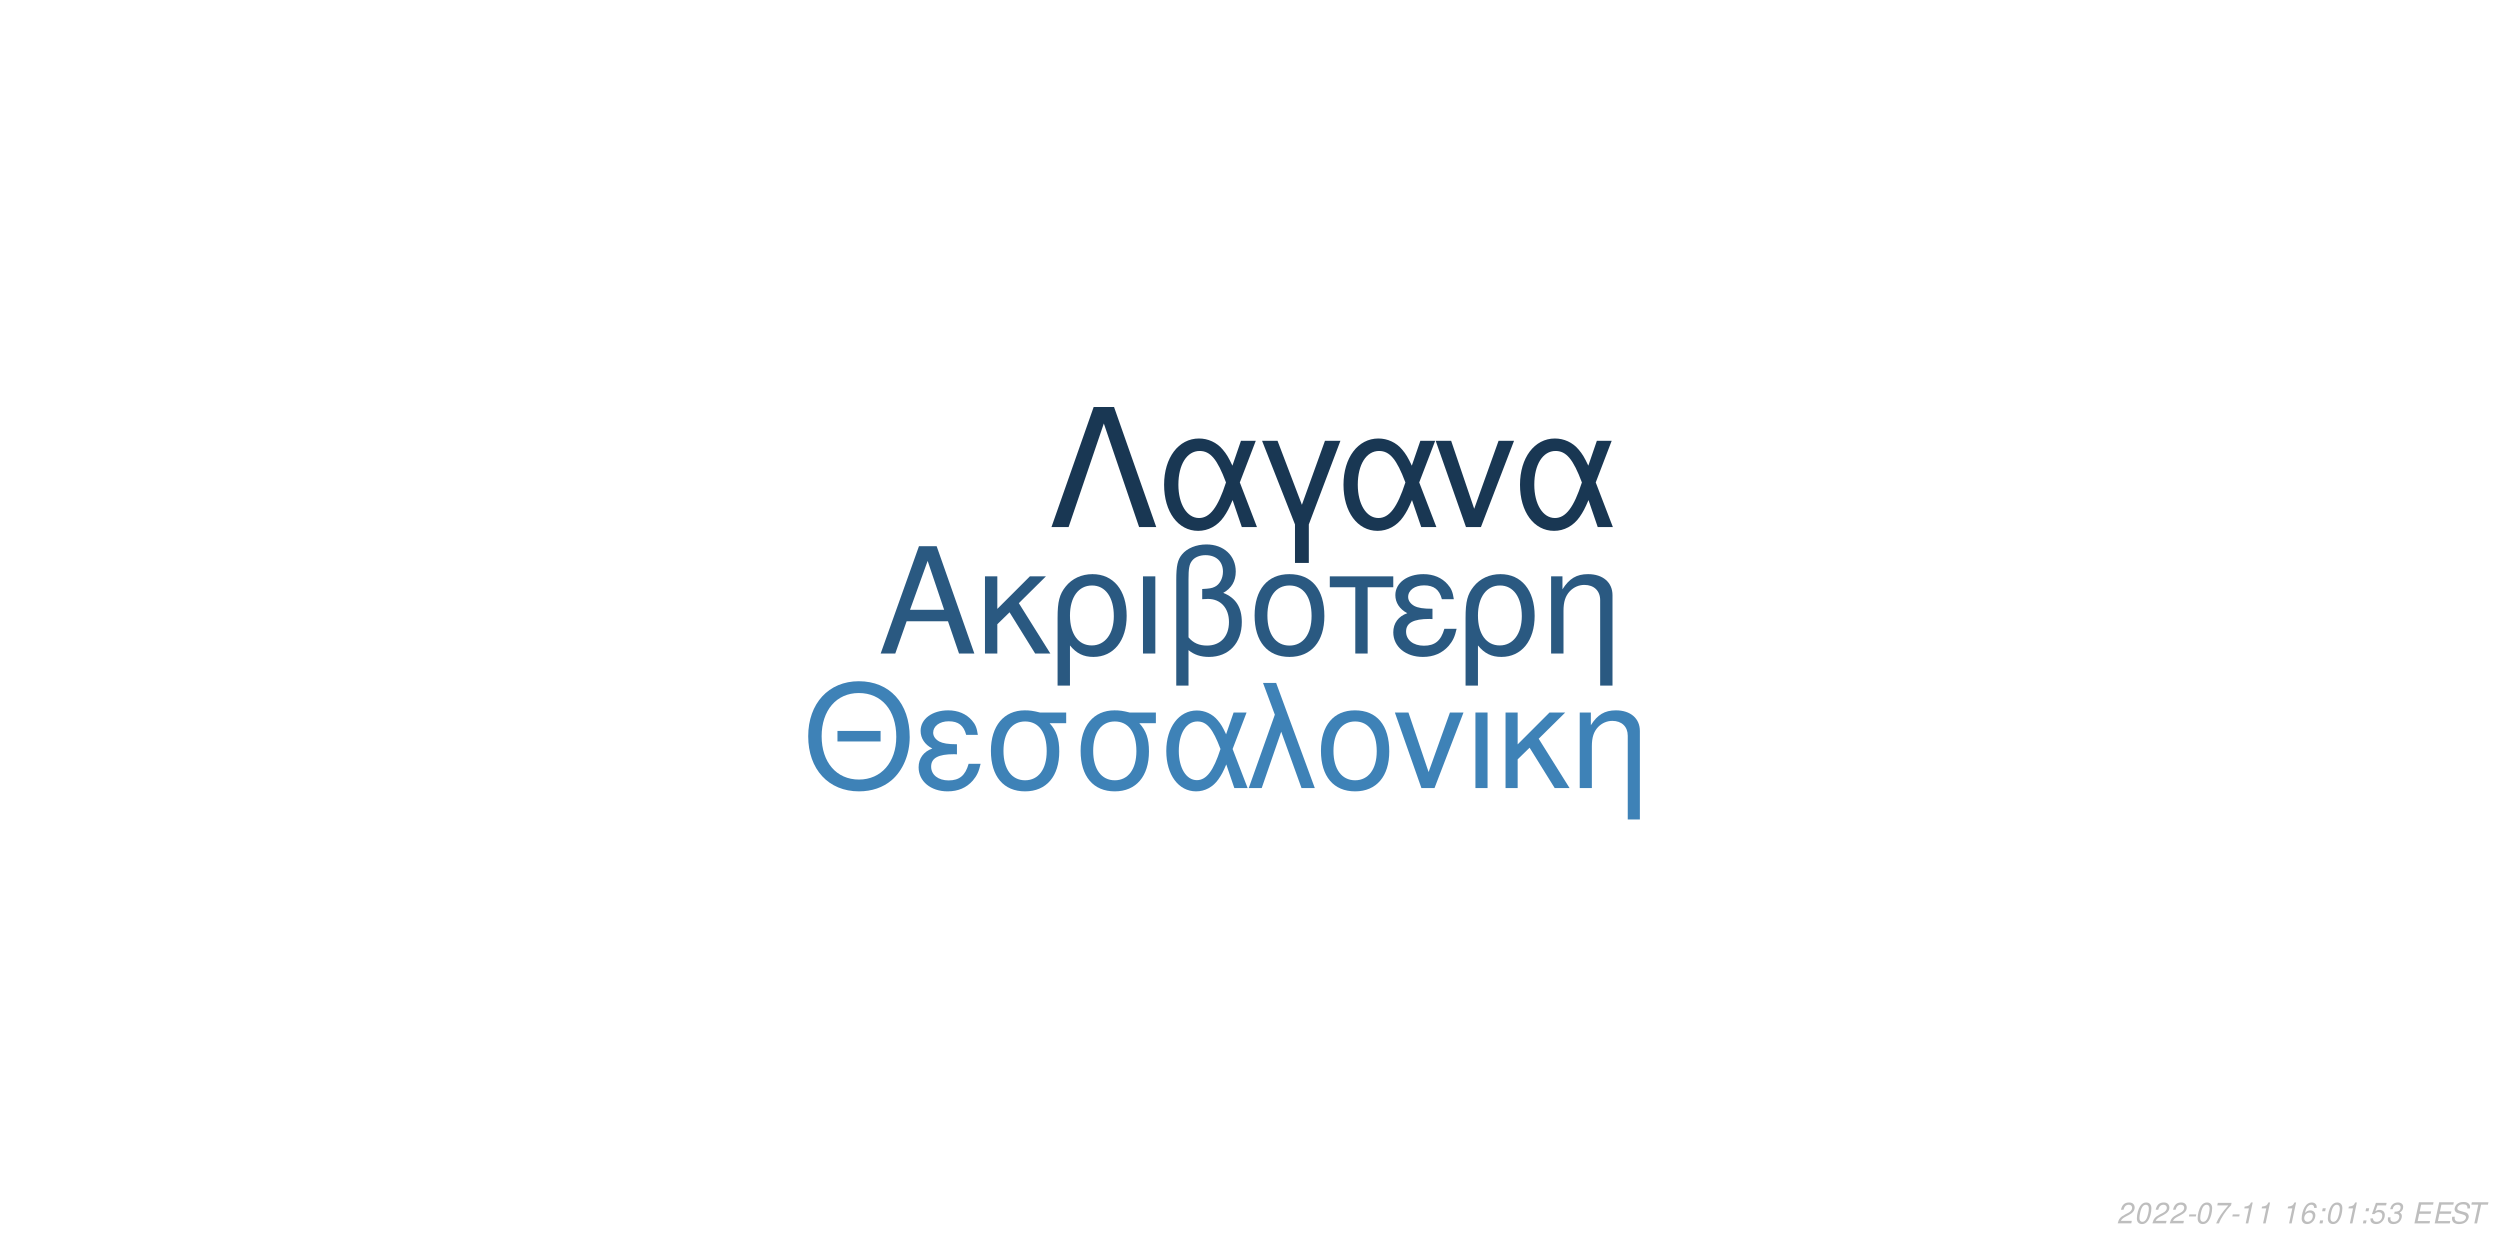
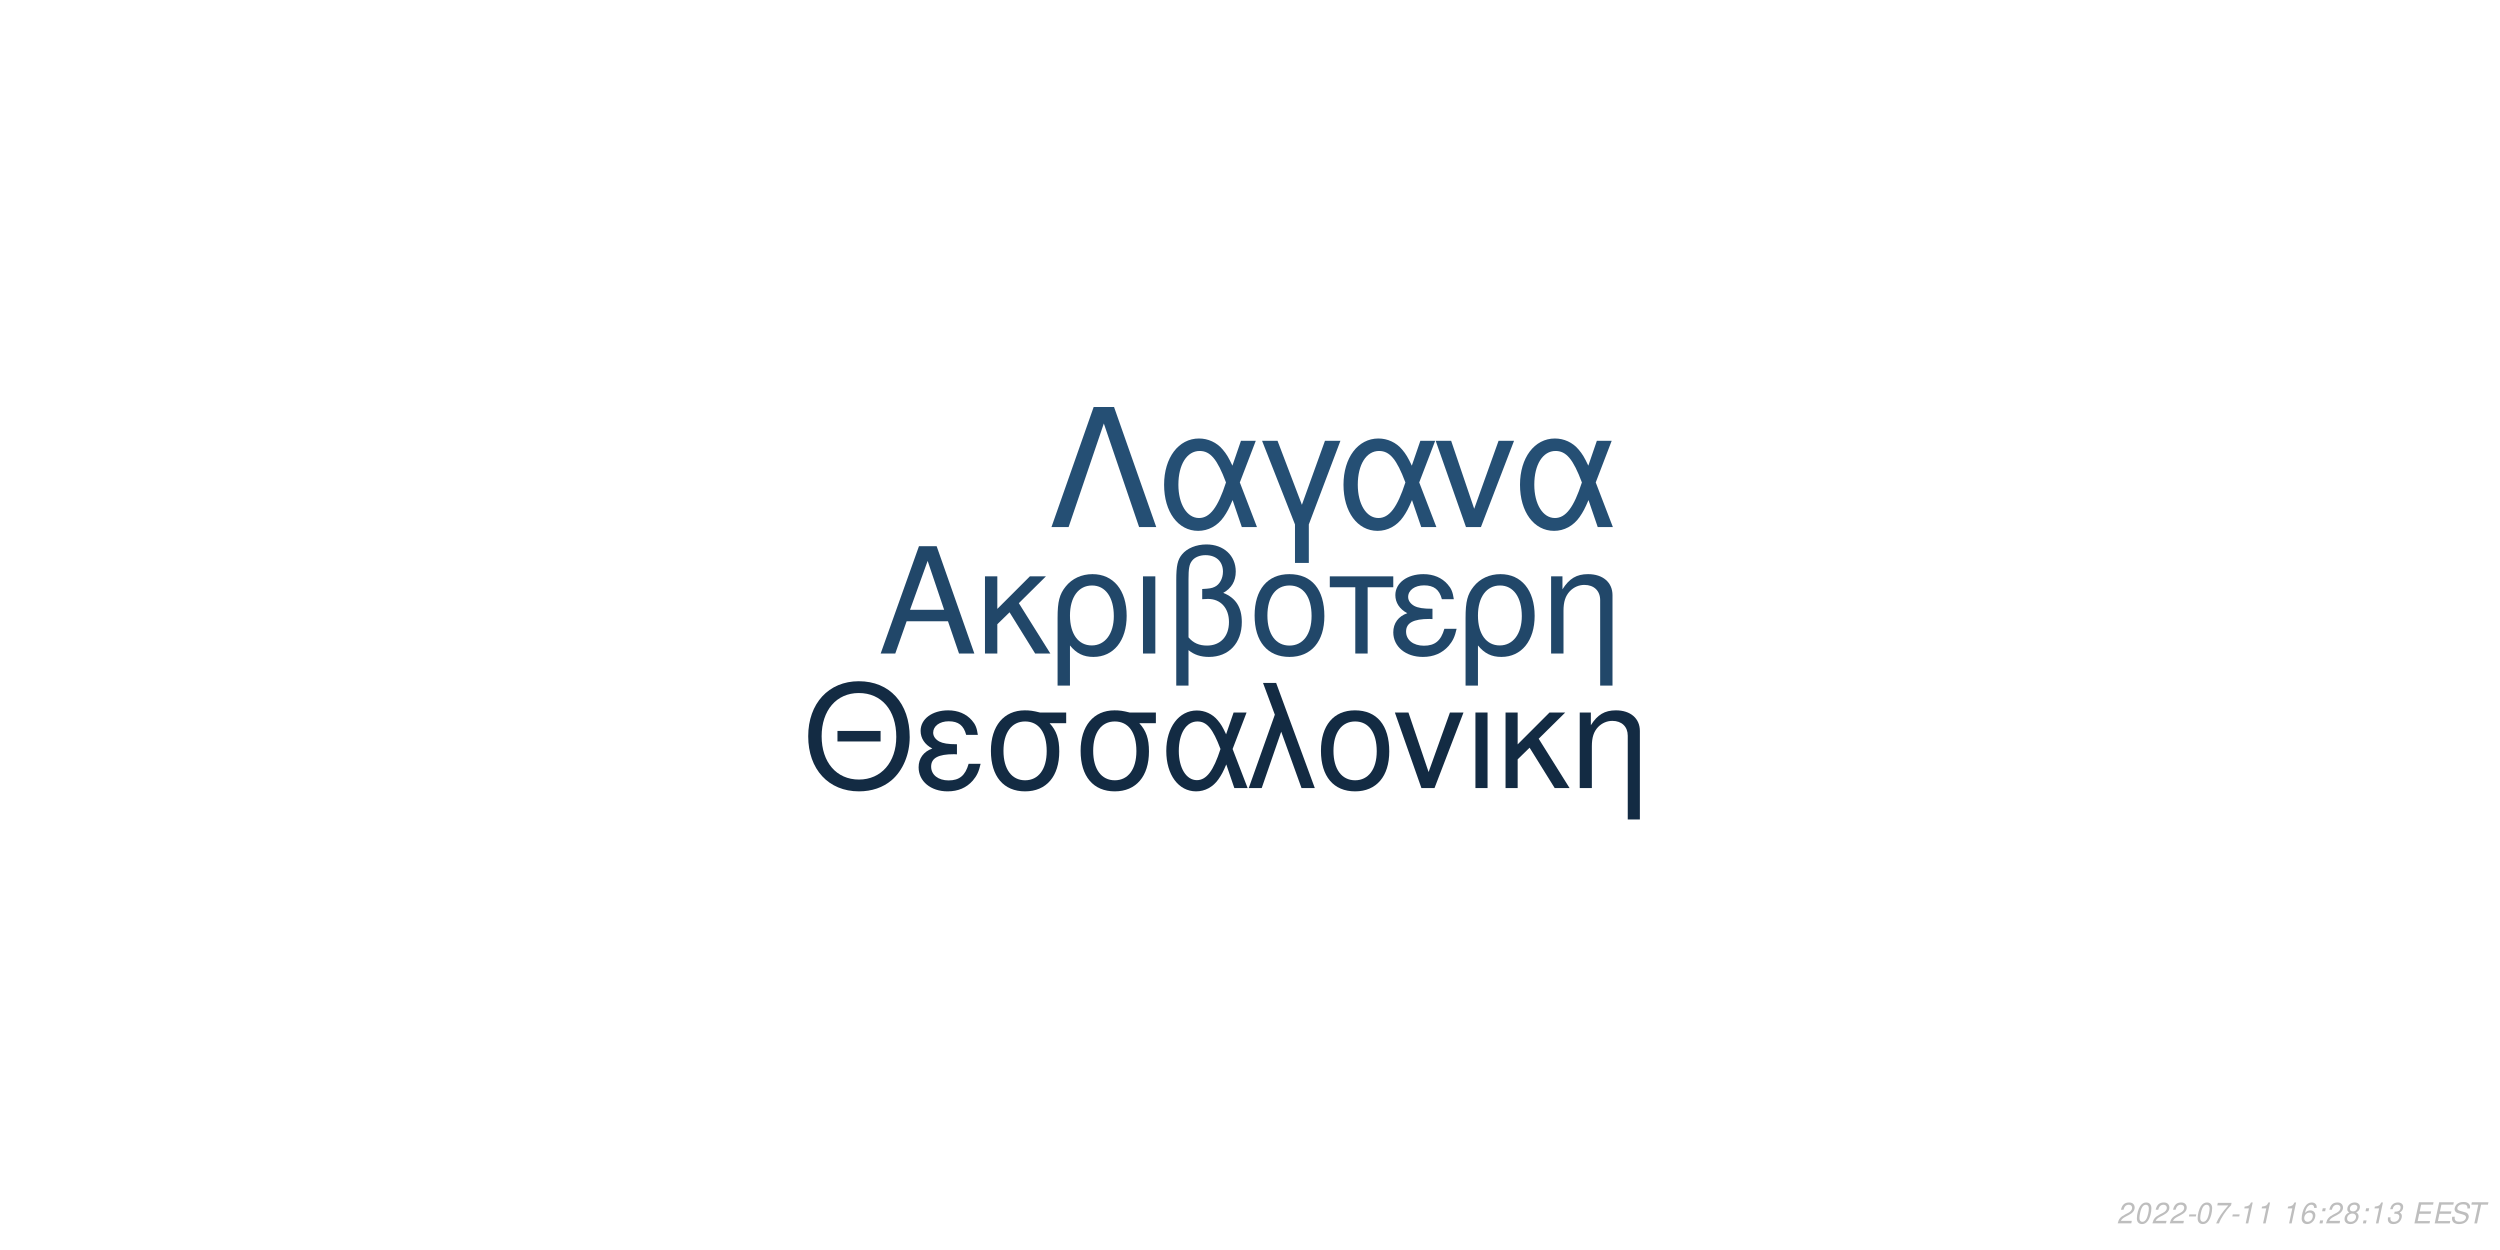
<svg xmlns="http://www.w3.org/2000/svg" xmlns:xlink="http://www.w3.org/1999/xlink" width="864pt" height="432pt" viewBox="0 0 864 432" version="1.1">
  <defs>
    <g>
      <symbol overflow="visible" id="glyph0-0">
        <path style="stroke:none;" d="" />
      </symbol>
      <symbol overflow="visible" id="glyph0-1">
        <path style="stroke:none;" d="M 24.125 -11.141 L 27.938 0 L 33.234 0 L 20.203 -37.094 L 14.094 -37.094 L 0.859 0 L 5.906 0 L 9.828 -11.141 Z M 22.797 -15.109 L 11 -15.109 L 17.094 -32.016 Z M 22.797 -15.109 " />
      </symbol>
      <symbol overflow="visible" id="glyph0-2">
        <path style="stroke:none;" d="M 7.172 -15.422 L 7.172 -26.672 L 2.906 -26.672 L 2.906 0 L 7.172 0 L 7.172 -10.125 L 11.406 -14.25 L 20.25 0 L 25.5 0 L 14.609 -17.406 L 23.969 -26.672 L 18.422 -26.672 Z M 7.172 -15.422 " />
      </symbol>
      <symbol overflow="visible" id="glyph0-3">
        <path style="stroke:none;" d="M 3 11.094 L 7.281 11.094 L 7.281 -2.797 C 9.516 -0.047 11.953 1.172 15.375 1.172 C 22.344 1.172 26.875 -4.422 26.875 -13.031 C 26.875 -21.891 22.297 -27.438 15.062 -27.438 C 11.297 -27.438 7.984 -25.906 5.797 -23.156 C 3.672 -20.516 3 -17.969 3 -12.359 Z M 14.906 -23.516 C 19.547 -23.516 22.438 -19.438 22.438 -12.922 C 22.438 -6.812 19.391 -2.797 14.812 -2.797 C 10.172 -2.797 7.281 -6.766 7.281 -13.125 C 7.281 -19.484 10.234 -23.516 14.906 -23.516 Z M 14.906 -23.516 " />
      </symbol>
      <symbol overflow="visible" id="glyph0-4">
        <path style="stroke:none;" d="M 3.516 0 L 7.781 0 L 7.781 -26.672 L 3.516 -26.672 Z M 3.516 0 " />
      </symbol>
      <symbol overflow="visible" id="glyph0-5">
        <path style="stroke:none;" d="M 4.016 11.094 L 8.25 11.094 L 8.25 -1.172 C 10.172 0.406 12.422 1.172 15.312 1.172 C 22.188 1.172 26.672 -3.609 26.672 -10.891 C 26.672 -15.984 24.578 -19.234 20.25 -20.969 C 23.109 -22.547 24.578 -25.031 24.578 -28.344 C 24.578 -33.844 20.406 -37.703 14.453 -37.703 C 10.938 -37.703 7.734 -36.391 6 -34.25 C 4.484 -32.422 4.016 -30.328 4.016 -25.391 Z M 8.25 -25.656 C 8.25 -29.359 8.5 -30.844 9.469 -32.062 C 10.375 -33.281 12.156 -34 14.094 -34 C 17.812 -34 20.156 -31.812 20.156 -28.297 C 20.156 -25.953 18.984 -23.812 17.297 -23.047 C 16.281 -22.547 15.469 -22.438 12.984 -22.297 L 12.984 -18.781 C 13.734 -18.828 14.344 -18.875 14.969 -18.875 C 19.344 -18.875 22.234 -15.719 22.234 -10.891 C 22.234 -5.906 19.281 -2.75 14.656 -2.75 C 11.953 -2.75 9.922 -3.609 8.25 -5.594 Z M 8.25 -25.656 " />
      </symbol>
      <symbol overflow="visible" id="glyph0-6">
        <path style="stroke:none;" d="M 14.094 -27.438 C 6.562 -27.438 2.094 -22.094 2.094 -13.125 C 2.094 -4.125 6.562 1.172 14.141 1.172 C 21.672 1.172 26.203 -4.172 26.203 -12.922 C 26.203 -22.188 21.828 -27.438 14.094 -27.438 Z M 14.141 -23.516 C 18.938 -23.516 21.781 -19.594 21.781 -12.984 C 21.781 -6.672 18.828 -2.75 14.141 -2.75 C 9.422 -2.75 6.516 -6.672 6.516 -13.125 C 6.516 -19.594 9.422 -23.516 14.141 -23.516 Z M 14.141 -23.516 " />
      </symbol>
      <symbol overflow="visible" id="glyph0-7">
        <path style="stroke:none;" d="M 7.891 0 L 12.156 0 L 12.156 -22.906 L 21.016 -22.906 L 21.016 -26.672 L -0.922 -26.672 L -0.922 -22.906 L 7.891 -22.906 Z M 7.891 0 " />
      </symbol>
      <symbol overflow="visible" id="glyph0-8">
        <path style="stroke:none;" d="M 14.562 -15.469 C 11.344 -15.469 9.562 -15.781 8.297 -16.438 C 6.922 -17.203 6.156 -18.328 6.156 -19.547 C 6.156 -21.891 8.453 -23.562 11.656 -23.562 C 15.062 -23.562 16.953 -22.094 17.812 -18.781 L 21.938 -18.781 C 21.578 -21.266 21.062 -22.5 19.797 -23.922 C 17.812 -26.203 14.906 -27.438 11.453 -27.438 C 5.797 -27.438 1.734 -24.375 1.734 -20.203 C 1.734 -17.609 3.156 -15.375 5.859 -13.938 C 2.797 -12.875 1.016 -10.484 1.016 -7.328 C 1.016 -2.391 5.297 1.172 11.25 1.172 C 14.969 1.172 17.906 -0.109 20.156 -2.641 C 21.578 -4.328 22.297 -5.797 22.906 -8.547 L 18.672 -8.547 C 17.5 -4.422 15.422 -2.703 11.609 -2.703 C 7.938 -2.703 5.438 -4.688 5.438 -7.578 C 5.438 -10.578 7.938 -11.953 13.484 -11.953 C 13.641 -11.953 14.094 -11.953 14.562 -11.906 Z M 14.562 -15.469 " />
      </symbol>
      <symbol overflow="visible" id="glyph0-9">
        <path style="stroke:none;" d="M 3.562 -26.672 L 3.562 0 L 7.844 0 L 7.844 -14.703 C 7.844 -17.906 8.5 -19.891 10.031 -21.531 C 11.406 -22.953 13.188 -23.719 15.062 -23.719 C 18.375 -23.719 20.516 -21.672 20.516 -18.469 L 20.516 11.094 L 24.781 11.094 L 24.781 -20.156 C 24.781 -24.578 21.469 -27.438 16.328 -27.438 C 12.359 -27.438 9.828 -25.906 7.484 -22.188 L 7.484 -26.672 Z M 3.562 -26.672 " />
      </symbol>
      <symbol overflow="visible" id="glyph1-0">
        <path style="stroke:none;" d="" />
      </symbol>
      <symbol overflow="visible" id="glyph1-1">
        <path style="stroke:none;" d="M 26.859 -19.734 L 11.953 -19.734 L 11.953 -16.094 L 26.859 -16.094 Z M 19.328 -36.922 C 8.922 -36.922 1.844 -29.25 1.844 -17.891 C 1.844 -6.484 8.875 1.141 19.391 1.141 C 23.812 1.141 27.703 -0.203 30.641 -2.688 C 34.578 -6.031 36.922 -11.656 36.922 -17.594 C 36.922 -29.297 30 -36.922 19.328 -36.922 Z M 19.328 -32.844 C 27.203 -32.844 32.281 -26.906 32.281 -17.688 C 32.281 -8.922 27.062 -2.938 19.391 -2.938 C 11.609 -2.938 6.484 -8.922 6.484 -17.891 C 6.484 -26.859 11.609 -32.844 19.328 -32.844 Z M 19.328 -32.844 " />
      </symbol>
      <symbol overflow="visible" id="glyph1-2">
        <path style="stroke:none;" d="M 14.25 -15.141 C 11.109 -15.141 9.375 -15.453 8.125 -16.094 C 6.781 -16.844 6.031 -17.938 6.031 -19.141 C 6.031 -21.422 8.266 -23.078 11.406 -23.078 C 14.75 -23.078 16.594 -21.625 17.438 -18.391 L 21.469 -18.391 C 21.125 -20.828 20.625 -22.031 19.391 -23.422 C 17.438 -25.656 14.594 -26.859 11.219 -26.859 C 5.688 -26.859 1.688 -23.875 1.688 -19.781 C 1.688 -17.234 3.094 -15.047 5.734 -13.656 C 2.734 -12.609 1 -10.266 1 -7.172 C 1 -2.344 5.188 1.141 11.016 1.141 C 14.656 1.141 17.547 -0.094 19.734 -2.594 C 21.125 -4.234 21.828 -5.688 22.422 -8.375 L 18.281 -8.375 C 17.141 -4.328 15.094 -2.641 11.359 -2.641 C 7.766 -2.641 5.328 -4.578 5.328 -7.422 C 5.328 -10.359 7.766 -11.703 13.203 -11.703 C 13.359 -11.703 13.797 -11.703 14.25 -11.656 Z M 14.25 -15.141 " />
      </symbol>
      <symbol overflow="visible" id="glyph1-3">
        <path style="stroke:none;" d="M 29 -26.109 L 19.938 -26.109 C 17.594 -26.703 16.438 -26.859 14.703 -26.859 C 7.469 -26.859 2.984 -21.469 2.984 -12.859 C 2.984 -4.031 7.375 1.141 14.797 1.141 C 22.172 1.141 26.609 -4.078 26.609 -12.656 C 26.609 -17.047 25.656 -19.828 23.266 -22.422 L 29 -22.422 Z M 14.797 -23.016 C 19.531 -23.016 22.266 -19.234 22.266 -12.75 C 22.266 -6.531 19.438 -2.688 14.797 -2.688 C 10.172 -2.688 7.328 -6.531 7.328 -12.859 C 7.328 -19.188 10.172 -23.016 14.797 -23.016 Z M 14.797 -23.016 " />
      </symbol>
      <symbol overflow="visible" id="glyph1-4">
        <path style="stroke:none;" d="M 29.344 -26.109 L 24.859 -26.109 L 22.266 -18.578 C 21.125 -21.031 20.484 -22.125 19.328 -23.469 C 17.547 -25.609 14.906 -26.812 12.156 -26.812 C 5.984 -26.812 1.594 -20.984 1.594 -12.812 C 1.594 -4.578 5.828 1.141 11.906 1.141 C 14.953 1.141 17.734 -0.344 19.625 -3.047 C 20.672 -4.531 21.281 -5.688 22.328 -8.172 L 25.109 0 L 29.703 0 L 24.516 -13.5 Z M 20.328 -13.5 C 17.891 -5.922 15.453 -2.734 12.156 -2.734 C 8.516 -2.734 5.922 -6.922 5.922 -12.812 C 5.922 -18.938 8.516 -23.016 12.359 -23.016 C 15.594 -23.016 17.688 -20.531 20.328 -13.5 Z M 20.328 -13.5 " />
      </symbol>
      <symbol overflow="visible" id="glyph1-5">
        <path style="stroke:none;" d="M 1.094 0 L 5.578 0 L 12.312 -19.484 L 19.328 0 L 23.922 0 L 10.562 -36.328 L 6.031 -36.328 L 10.109 -25.359 Z M 1.094 0 " />
      </symbol>
      <symbol overflow="visible" id="glyph1-6">
        <path style="stroke:none;" d="M 13.797 -26.859 C 6.422 -26.859 2.047 -21.625 2.047 -12.859 C 2.047 -4.031 6.422 1.141 13.859 1.141 C 21.234 1.141 25.656 -4.078 25.656 -12.656 C 25.656 -21.719 21.375 -26.859 13.797 -26.859 Z M 13.859 -23.016 C 18.531 -23.016 21.328 -19.188 21.328 -12.703 C 21.328 -6.531 18.438 -2.688 13.859 -2.688 C 9.219 -2.688 6.375 -6.531 6.375 -12.859 C 6.375 -19.188 9.219 -23.016 13.859 -23.016 Z M 13.859 -23.016 " />
      </symbol>
      <symbol overflow="visible" id="glyph1-7">
        <path style="stroke:none;" d="M 14.297 0 L 24.312 -26.109 L 19.625 -26.109 L 12.25 -5.531 L 5.281 -26.109 L 0.594 -26.109 L 9.766 0 Z M 14.297 0 " />
      </symbol>
      <symbol overflow="visible" id="glyph1-8">
        <path style="stroke:none;" d="M 3.438 0 L 7.625 0 L 7.625 -26.109 L 3.438 -26.109 Z M 3.438 0 " />
      </symbol>
      <symbol overflow="visible" id="glyph1-9">
        <path style="stroke:none;" d="M 7.031 -15.094 L 7.031 -26.109 L 2.844 -26.109 L 2.844 0 L 7.031 0 L 7.031 -9.922 L 11.156 -13.953 L 19.828 0 L 24.969 0 L 14.297 -17.047 L 23.469 -26.109 L 18.031 -26.109 Z M 7.031 -15.094 " />
      </symbol>
      <symbol overflow="visible" id="glyph1-10">
        <path style="stroke:none;" d="M 3.484 -26.109 L 3.484 0 L 7.672 0 L 7.672 -14.406 C 7.672 -17.547 8.328 -19.484 9.812 -21.078 C 11.156 -22.469 12.906 -23.219 14.75 -23.219 C 17.984 -23.219 20.078 -21.234 20.078 -18.094 L 20.078 10.859 L 24.266 10.859 L 24.266 -19.734 C 24.266 -24.062 21.031 -26.859 16 -26.859 C 12.109 -26.859 9.609 -25.359 7.328 -21.719 L 7.328 -26.109 Z M 3.484 -26.109 " />
      </symbol>
      <symbol overflow="visible" id="glyph2-0">
        <path style="stroke:none;" d="" />
      </symbol>
      <symbol overflow="visible" id="glyph2-1">
        <path style="stroke:none;" d="M 22.531 -41.484 L 15.484 -41.484 L 0.906 0 L 6.828 0 L 19 -35.797 L 31.188 0 L 37.109 0 Z M 22.531 -41.484 " />
      </symbol>
      <symbol overflow="visible" id="glyph2-2">
        <path style="stroke:none;" d="M 33.516 -29.812 L 28.391 -29.812 L 25.438 -21.219 C 24.125 -24.016 23.391 -25.266 22.078 -26.797 C 20.031 -29.25 17.016 -30.609 13.891 -30.609 C 6.828 -30.609 1.828 -23.953 1.828 -14.625 C 1.828 -5.234 6.656 1.312 13.594 1.312 C 17.078 1.312 20.266 -0.391 22.422 -3.469 C 23.609 -5.172 24.297 -6.484 25.5 -9.328 L 28.688 0 L 33.922 0 L 28 -15.422 Z M 23.219 -15.422 C 20.422 -6.766 17.641 -3.125 13.891 -3.125 C 9.734 -3.125 6.766 -7.906 6.766 -14.625 C 6.766 -21.625 9.734 -26.297 14.109 -26.297 C 17.812 -26.297 20.203 -23.453 23.219 -15.422 Z M 23.219 -15.422 " />
      </symbol>
      <symbol overflow="visible" id="glyph2-3">
        <path style="stroke:none;" d="M 12.062 12.406 L 16.844 12.406 L 16.844 -0.906 L 27.766 -29.812 L 22.422 -29.812 L 14.453 -7.688 L 6.031 -29.812 L 0.688 -29.812 L 12.062 -0.906 Z M 12.062 12.406 " />
      </symbol>
      <symbol overflow="visible" id="glyph2-4">
        <path style="stroke:none;" d="M 16.328 0 L 27.766 -29.812 L 22.422 -29.812 L 14 -6.312 L 6.031 -29.812 L 0.688 -29.812 L 11.156 0 Z M 16.328 0 " />
      </symbol>
      <symbol overflow="visible" id="glyph3-0">
        <path style="stroke:none;" d="" />
      </symbol>
      <symbol overflow="visible" id="glyph3-1">
        <path style="stroke:none;" d="M 5.234 -0.875 L 1.469 -0.875 C 1.641 -1.375 2.203 -1.891 3.109 -2.344 L 4.234 -2.938 C 5.562 -3.625 6.219 -4.469 6.219 -5.484 C 6.219 -5.938 6.062 -6.359 5.797 -6.656 C 5.469 -7.047 4.984 -7.234 4.312 -7.234 C 2.766 -7.234 1.891 -6.453 1.484 -4.734 L 2.375 -4.734 C 2.484 -5.188 2.609 -5.484 2.797 -5.75 C 3.094 -6.203 3.609 -6.453 4.188 -6.453 C 4.891 -6.453 5.344 -6.031 5.344 -5.375 C 5.344 -4.703 4.859 -4.094 4.016 -3.656 L 2.984 -3.125 C 1.234 -2.188 0.797 -1.656 0.344 -0.016 L 5.047 -0.016 Z M 5.234 -0.875 " />
      </symbol>
      <symbol overflow="visible" id="glyph3-2">
        <path style="stroke:none;" d="M 4.203 -7.234 C 3.375 -7.234 2.688 -6.812 2.125 -5.984 C 1.484 -5.047 0.984 -3.188 0.984 -1.734 C 0.984 -1.109 1.172 -0.562 1.484 -0.266 C 1.797 0.047 2.281 0.234 2.766 0.234 C 3.625 0.234 4.281 -0.156 4.859 -1.016 C 5.516 -1.953 6 -3.797 6 -5.266 C 6 -6.5 5.328 -7.234 4.203 -7.234 Z M 4.094 -6.453 C 4.734 -6.453 5.125 -5.984 5.125 -5.156 C 5.125 -4.203 4.781 -2.625 4.406 -1.812 C 3.984 -0.938 3.516 -0.547 2.875 -0.547 C 2.25 -0.547 1.875 -1.031 1.875 -1.828 C 1.875 -2.797 2.203 -4.344 2.594 -5.203 C 2.984 -6.047 3.453 -6.453 4.094 -6.453 Z M 4.094 -6.453 " />
      </symbol>
      <symbol overflow="visible" id="glyph3-3">
        <path style="stroke:none;" d="M 3.516 -3.125 L 1.125 -3.125 L 0.969 -2.406 L 3.359 -2.406 Z M 3.516 -3.125 " />
      </symbol>
      <symbol overflow="visible" id="glyph3-4">
        <path style="stroke:none;" d="M 6.703 -7.094 L 1.953 -7.094 L 1.766 -6.219 L 5.594 -6.219 C 3.344 -3.688 2.266 -2.109 1.375 0 L 2.344 0 C 3.031 -1.906 4.828 -4.594 6.547 -6.281 Z M 6.703 -7.094 " />
      </symbol>
      <symbol overflow="visible" id="glyph3-5">
        <path style="stroke:none;" d="M 3.703 -5.188 L 2.594 0 L 3.469 0 L 5.016 -7.234 L 4.438 -7.234 C 3.906 -6.156 3.688 -6.016 2.234 -5.812 L 2.109 -5.188 Z M 3.703 -5.188 " />
      </symbol>
      <symbol overflow="visible" id="glyph3-6">
        <path style="stroke:none;" d="" />
      </symbol>
      <symbol overflow="visible" id="glyph3-7">
        <path style="stroke:none;" d="M 6.125 -5.344 L 6.141 -5.625 C 6.141 -6.609 5.453 -7.234 4.391 -7.234 C 3.438 -7.234 2.641 -6.719 2.016 -5.703 C 1.422 -4.781 0.938 -2.953 0.938 -1.688 C 0.938 -0.516 1.688 0.234 2.859 0.234 C 3.703 0.234 4.438 -0.156 5 -0.875 C 5.406 -1.422 5.672 -2.156 5.672 -2.766 C 5.672 -3.812 4.969 -4.5 3.906 -4.5 C 3.234 -4.5 2.672 -4.234 2.094 -3.625 C 2.406 -5.375 3.234 -6.453 4.25 -6.453 C 4.703 -6.453 5.062 -6.234 5.172 -5.844 C 5.203 -5.719 5.234 -5.578 5.25 -5.344 Z M 3.656 -3.734 C 4.344 -3.734 4.797 -3.281 4.797 -2.625 C 4.797 -1.469 3.984 -0.547 2.984 -0.547 C 2.297 -0.547 1.812 -1.047 1.812 -1.766 C 1.812 -2.859 2.625 -3.734 3.656 -3.734 Z M 3.656 -3.734 " />
      </symbol>
      <symbol overflow="visible" id="glyph3-8">
        <path style="stroke:none;" d="M 2.359 -1.031 L 1.312 -1.031 L 1.094 0 L 2.141 0 Z M 3.266 -5.234 L 2.219 -5.234 L 2 -4.203 L 3.047 -4.203 Z M 3.266 -5.234 " />
      </symbol>
      <symbol overflow="visible" id="glyph3-9">
-         <path style="stroke:none;" d="M 6.297 -7.094 L 2.594 -7.094 L 1.234 -3.234 L 2.047 -3.234 C 2.656 -3.766 2.938 -3.906 3.531 -3.906 C 4.328 -3.906 4.797 -3.453 4.797 -2.688 C 4.797 -1.438 3.969 -0.547 2.828 -0.547 C 2.031 -0.547 1.609 -0.938 1.578 -1.734 L 0.703 -1.734 L 0.703 -1.516 C 0.703 -0.938 0.844 -0.547 1.188 -0.266 C 1.562 0.062 2.078 0.234 2.703 0.234 C 3.656 0.234 4.391 -0.156 4.984 -0.922 C 5.422 -1.5 5.672 -2.234 5.672 -2.953 C 5.672 -4 4.938 -4.672 3.812 -4.672 C 3.328 -4.672 2.906 -4.547 2.406 -4.234 L 3.109 -6.219 L 6.109 -6.219 Z M 6.297 -7.094 " />
+         <path style="stroke:none;" d="M 4.766 -3.797 C 5.078 -3.969 5.234 -4.078 5.438 -4.234 C 5.812 -4.594 6.062 -5.172 6.062 -5.734 C 6.062 -6.625 5.344 -7.234 4.266 -7.234 C 2.812 -7.234 1.703 -6.219 1.703 -4.875 C 1.703 -4.406 1.875 -4.125 2.359 -3.812 C 1.297 -3.312 0.75 -2.516 0.75 -1.469 C 0.75 -0.438 1.547 0.234 2.812 0.234 C 3.656 0.234 4.359 -0.094 4.938 -0.734 C 5.359 -1.234 5.609 -1.859 5.609 -2.438 C 5.609 -3.047 5.312 -3.516 4.766 -3.797 Z M 4.109 -6.453 C 4.797 -6.453 5.188 -6.125 5.188 -5.578 C 5.188 -5.266 5.062 -4.922 4.859 -4.672 C 4.562 -4.312 4.188 -4.156 3.656 -4.156 C 2.984 -4.156 2.594 -4.453 2.594 -4.984 C 2.594 -5.859 3.203 -6.453 4.109 -6.453 Z M 3.453 -3.406 C 4.234 -3.406 4.734 -2.984 4.734 -2.312 C 4.734 -1.312 3.922 -0.547 2.875 -0.547 C 2.125 -0.547 1.625 -0.969 1.625 -1.625 C 1.625 -2.609 2.438 -3.406 3.453 -3.406 Z M 3.453 -3.406 " />
      </symbol>
      <symbol overflow="visible" id="glyph3-10">
        <path style="stroke:none;" d="M 2.922 -3.312 C 3.125 -3.344 3.234 -3.344 3.375 -3.344 C 4.203 -3.344 4.688 -3 4.688 -2.406 C 4.688 -1.312 3.906 -0.547 2.781 -0.547 C 2.047 -0.547 1.594 -0.938 1.594 -1.562 C 1.594 -1.719 1.609 -1.844 1.656 -2.094 L 0.766 -2.094 C 0.734 -1.797 0.719 -1.641 0.719 -1.469 C 0.719 -0.375 1.406 0.234 2.641 0.234 C 3.547 0.234 4.297 -0.078 4.812 -0.656 C 5.266 -1.156 5.562 -1.875 5.562 -2.547 C 5.562 -3.125 5.344 -3.453 4.797 -3.734 C 5.641 -4.234 6.016 -4.844 6.016 -5.734 C 6.016 -6.656 5.312 -7.234 4.203 -7.234 C 3.375 -7.234 2.672 -6.938 2.188 -6.375 C 1.891 -6.031 1.703 -5.641 1.516 -4.906 L 2.391 -4.906 C 2.5 -5.359 2.594 -5.594 2.734 -5.812 C 3.047 -6.234 3.516 -6.453 4.078 -6.453 C 4.734 -6.453 5.141 -6.125 5.141 -5.578 C 5.141 -5.188 5.016 -4.797 4.797 -4.547 C 4.516 -4.234 4 -4.062 3.266 -4.062 L 3.078 -4.062 Z M 2.922 -3.312 " />
      </symbol>
      <symbol overflow="visible" id="glyph3-11">
        <path style="stroke:none;" d="M 2.547 -3.312 L 6.5 -3.312 L 6.688 -4.141 L 2.719 -4.141 L 3.219 -6.469 L 7.344 -6.469 L 7.516 -7.297 L 2.453 -7.297 L 0.906 0 L 6.125 0 L 6.297 -0.812 L 2.016 -0.812 Z M 2.547 -3.312 " />
      </symbol>
      <symbol overflow="visible" id="glyph3-12">
        <path style="stroke:none;" d="M 7.062 -5.156 C 7.125 -5.438 7.141 -5.562 7.141 -5.703 C 7.141 -6.156 6.938 -6.594 6.594 -6.891 C 6.188 -7.25 5.656 -7.406 4.875 -7.406 C 3.844 -7.406 3.047 -7.125 2.5 -6.562 C 2.094 -6.141 1.781 -5.438 1.781 -4.922 C 1.781 -4.297 2.219 -3.766 2.891 -3.562 L 4.594 -3.094 C 5.406 -2.859 5.734 -2.578 5.734 -2.094 C 5.734 -1.781 5.547 -1.406 5.266 -1.141 C 4.844 -0.766 4.266 -0.578 3.453 -0.578 C 2.328 -0.578 1.812 -0.984 1.812 -1.906 C 1.812 -2.047 1.812 -2.125 1.844 -2.312 L 0.984 -2.312 C 0.906 -2.062 0.891 -1.906 0.891 -1.688 C 0.891 -0.484 1.797 0.234 3.297 0.234 C 4.359 0.234 5.234 -0.062 5.812 -0.609 C 6.344 -1.078 6.688 -1.797 6.688 -2.375 C 6.688 -2.641 6.609 -2.906 6.453 -3.156 C 6.234 -3.5 5.938 -3.703 5.469 -3.828 L 3.75 -4.312 C 2.984 -4.547 2.734 -4.734 2.734 -5.188 C 2.734 -5.547 2.875 -5.844 3.188 -6.109 C 3.547 -6.438 4.031 -6.594 4.703 -6.594 C 5.266 -6.594 5.688 -6.484 5.906 -6.297 C 6.094 -6.125 6.219 -5.797 6.219 -5.516 C 6.219 -5.422 6.203 -5.344 6.188 -5.156 Z M 7.062 -5.156 " />
      </symbol>
      <symbol overflow="visible" id="glyph3-13">
        <path style="stroke:none;" d="M 4.938 -6.469 L 7.312 -6.469 L 7.484 -7.297 L 1.75 -7.297 L 1.578 -6.469 L 3.984 -6.469 L 2.609 0 L 3.547 0 Z M 4.938 -6.469 " />
      </symbol>
    </g>
  </defs>
  <g id="surface1">
    <rect x="0" y="0" width="864" height="432" style="fill:rgb(100%,100%,100%);fill-opacity:1;stroke:none;" />
-     <g style="fill:rgb(16.471%,34.902%,50.588%);fill-opacity:1;">
+     <g style="fill:rgb(12.941%,27.843%,41.176%);fill-opacity:1;">
      <use xlink:href="#glyph0-1" x="303.5" y="225.861" />
      <use xlink:href="#glyph0-2" x="337.5" y="225.861" />
      <use xlink:href="#glyph0-3" x="362.5" y="225.861" />
      <use xlink:href="#glyph0-4" x="391.5" y="225.861" />
      <use xlink:href="#glyph0-5" x="402.5" y="225.861" />
      <use xlink:href="#glyph0-6" x="431.5" y="225.861" />
      <use xlink:href="#glyph0-7" x="460.5" y="225.861" />
      <use xlink:href="#glyph0-8" x="480.5" y="225.861" />
      <use xlink:href="#glyph0-3" x="503.5" y="225.861" />
      <use xlink:href="#glyph0-9" x="532.5" y="225.861" />
    </g>
-     <g style="fill:rgb(24.314%,50.98%,71.765%);fill-opacity:1;">
+     <g style="fill:rgb(7.451%,16.863%,26.275%);fill-opacity:1;">
      <use xlink:href="#glyph1-1" x="277.473" y="272.354" />
      <use xlink:href="#glyph1-2" x="316.473" y="272.354" />
      <use xlink:href="#glyph1-3" x="339.473" y="272.354" />
      <use xlink:href="#glyph1-3" x="370.473" y="272.354" />
      <use xlink:href="#glyph1-4" x="401.473" y="272.354" />
      <use xlink:href="#glyph1-5" x="430.473" y="272.354" />
      <use xlink:href="#glyph1-6" x="454.473" y="272.354" />
      <use xlink:href="#glyph1-7" x="481.473" y="272.354" />
      <use xlink:href="#glyph1-8" x="506.473" y="272.354" />
      <use xlink:href="#glyph1-9" x="517.473" y="272.354" />
      <use xlink:href="#glyph1-10" x="542.473" y="272.354" />
    </g>
-     <g style="fill:rgb(9.804%,21.569%,32.549%);fill-opacity:1;">
+     <g style="fill:rgb(14.51%,30.98%,45.49%);fill-opacity:1;">
      <use xlink:href="#glyph2-1" x="362.484" y="182.152" />
      <use xlink:href="#glyph2-2" x="400.484" y="182.152" />
      <use xlink:href="#glyph2-3" x="435.484" y="182.152" />
      <use xlink:href="#glyph2-2" x="462.484" y="182.152" />
      <use xlink:href="#glyph2-4" x="495.484" y="182.152" />
      <use xlink:href="#glyph2-2" x="523.484" y="182.152" />
    </g>
    <g style="fill:rgb(74.51%,74.51%,74.51%);fill-opacity:1;">
      <use xlink:href="#glyph3-1" x="731.52" y="422.81" />
      <use xlink:href="#glyph3-2" x="737.52" y="422.81" />
      <use xlink:href="#glyph3-1" x="743.52" y="422.81" />
      <use xlink:href="#glyph3-1" x="749.52" y="422.81" />
      <use xlink:href="#glyph3-3" x="755.52" y="422.81" />
      <use xlink:href="#glyph3-2" x="758.52" y="422.81" />
      <use xlink:href="#glyph3-4" x="764.52" y="422.81" />
      <use xlink:href="#glyph3-3" x="770.52" y="422.81" />
      <use xlink:href="#glyph3-5" x="773.52" y="422.81" />
      <use xlink:href="#glyph3-5" x="779.52" y="422.81" />
      <use xlink:href="#glyph3-6" x="785.52" y="422.81" />
      <use xlink:href="#glyph3-5" x="788.52" y="422.81" />
      <use xlink:href="#glyph3-7" x="794.52" y="422.81" />
      <use xlink:href="#glyph3-8" x="800.52" y="422.81" />
-       <use xlink:href="#glyph3-2" x="803.52" y="422.81" />
-       <use xlink:href="#glyph3-5" x="809.52" y="422.81" />
+       <use xlink:href="#glyph3-1" x="803.52" y="422.81" />
+       <use xlink:href="#glyph3-9" x="809.52" y="422.81" />
      <use xlink:href="#glyph3-8" x="815.52" y="422.81" />
-       <use xlink:href="#glyph3-9" x="818.52" y="422.81" />
+       <use xlink:href="#glyph3-5" x="818.52" y="422.81" />
      <use xlink:href="#glyph3-10" x="824.52" y="422.81" />
      <use xlink:href="#glyph3-6" x="830.52" y="422.81" />
      <use xlink:href="#glyph3-11" x="833.52" y="422.81" />
      <use xlink:href="#glyph3-11" x="840.52" y="422.81" />
      <use xlink:href="#glyph3-12" x="846.52" y="422.81" />
      <use xlink:href="#glyph3-13" x="852.52" y="422.81" />
    </g>
  </g>
</svg>
